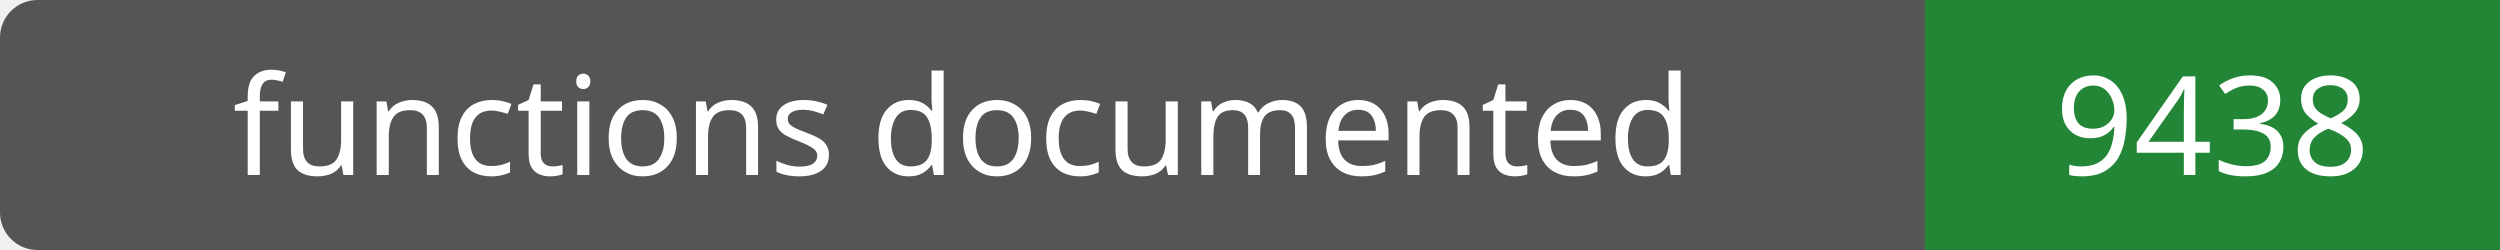
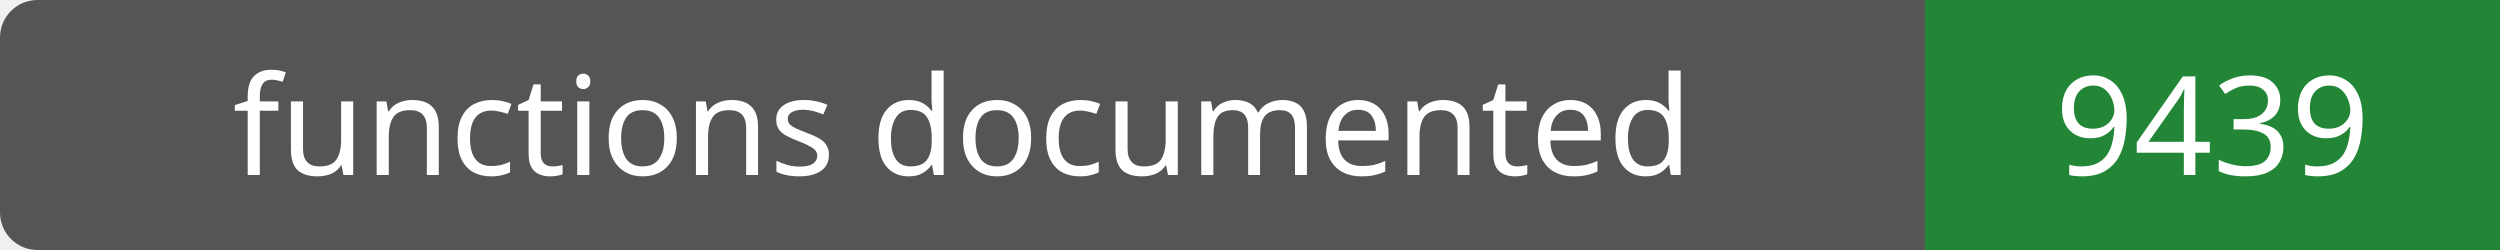
- <svg xmlns="http://www.w3.org/2000/svg" width="200" height="20" role="img" aria-label="functions documented: 9438">
+ <svg xmlns="http://www.w3.org/2000/svg" width="200" height="20" role="img" aria-label="functions documented: 9439">
  <rect width="200" height="20" rx="3" fill="#555" />
  <path fill="#238636" d="M154 0h46v20H154z" />
  <g fill="#fff" text-anchor="middle" font-family="Verdana,sans-serif" font-size="11">
    <text x="77.0" y="14">functions documented</text>
-     <text x="177.0" y="14">9438</text>
+     <text x="177.0" y="14">9439</text>
  </g>
</svg>
